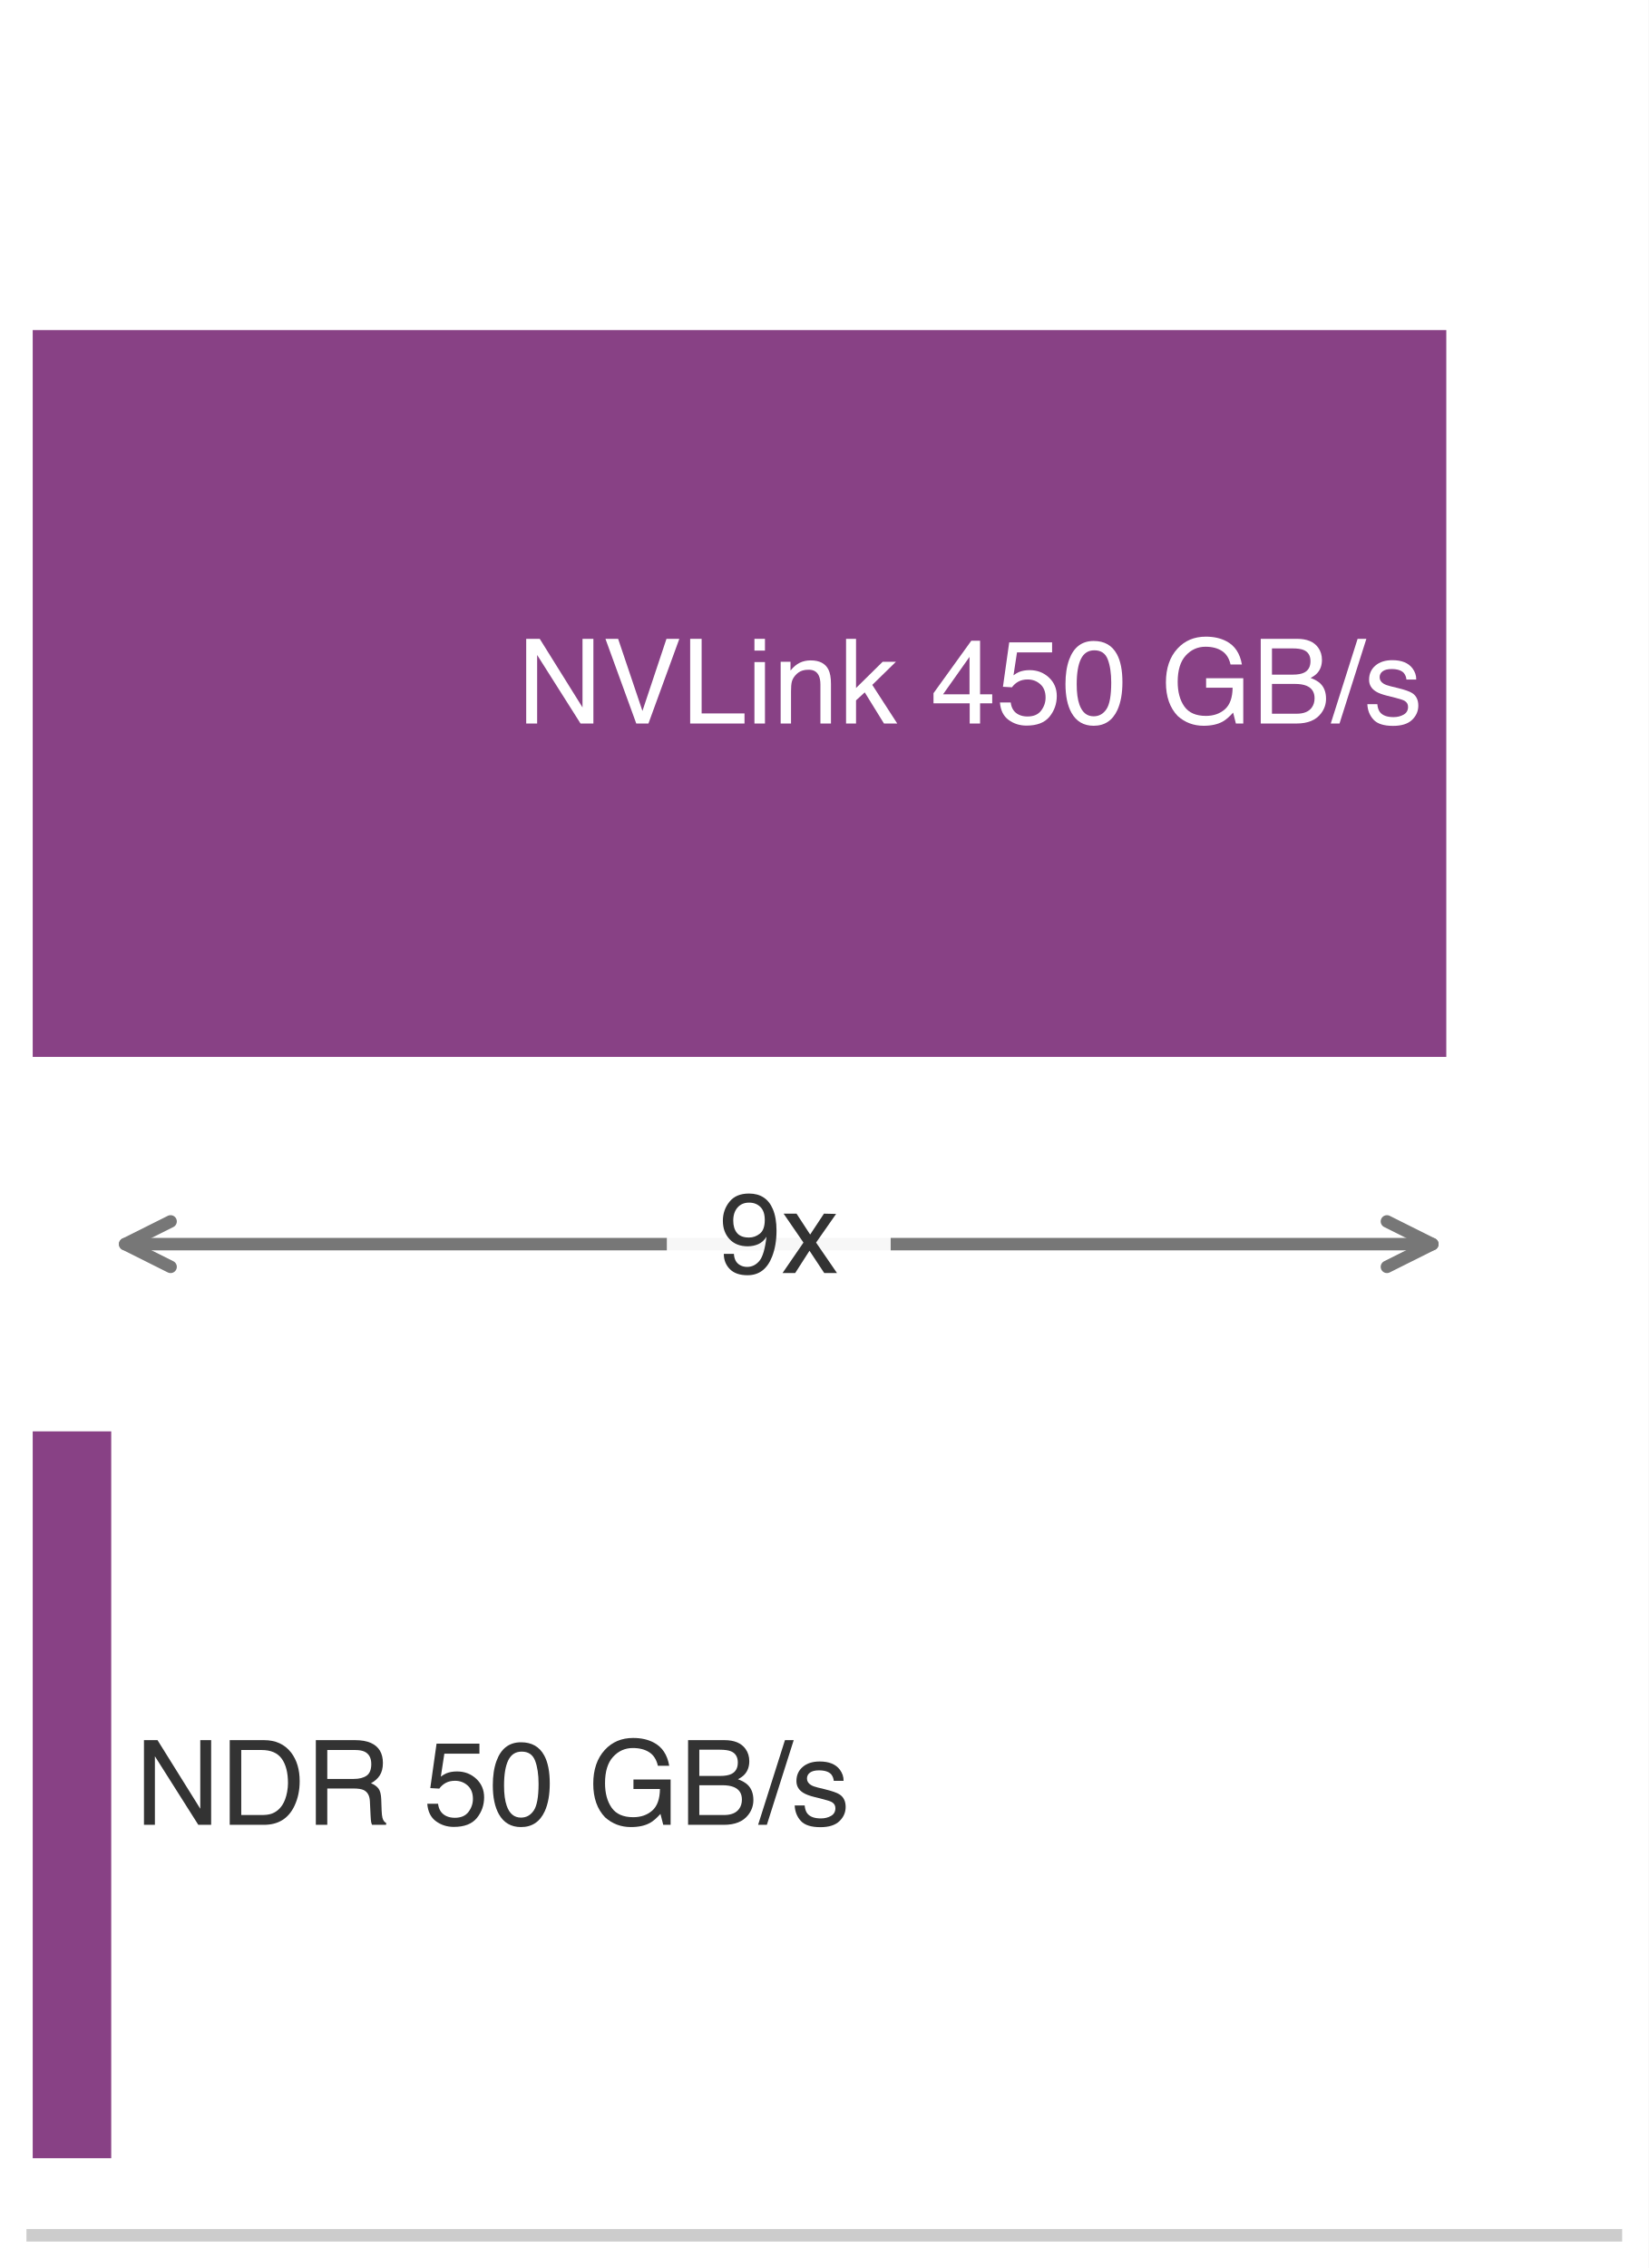
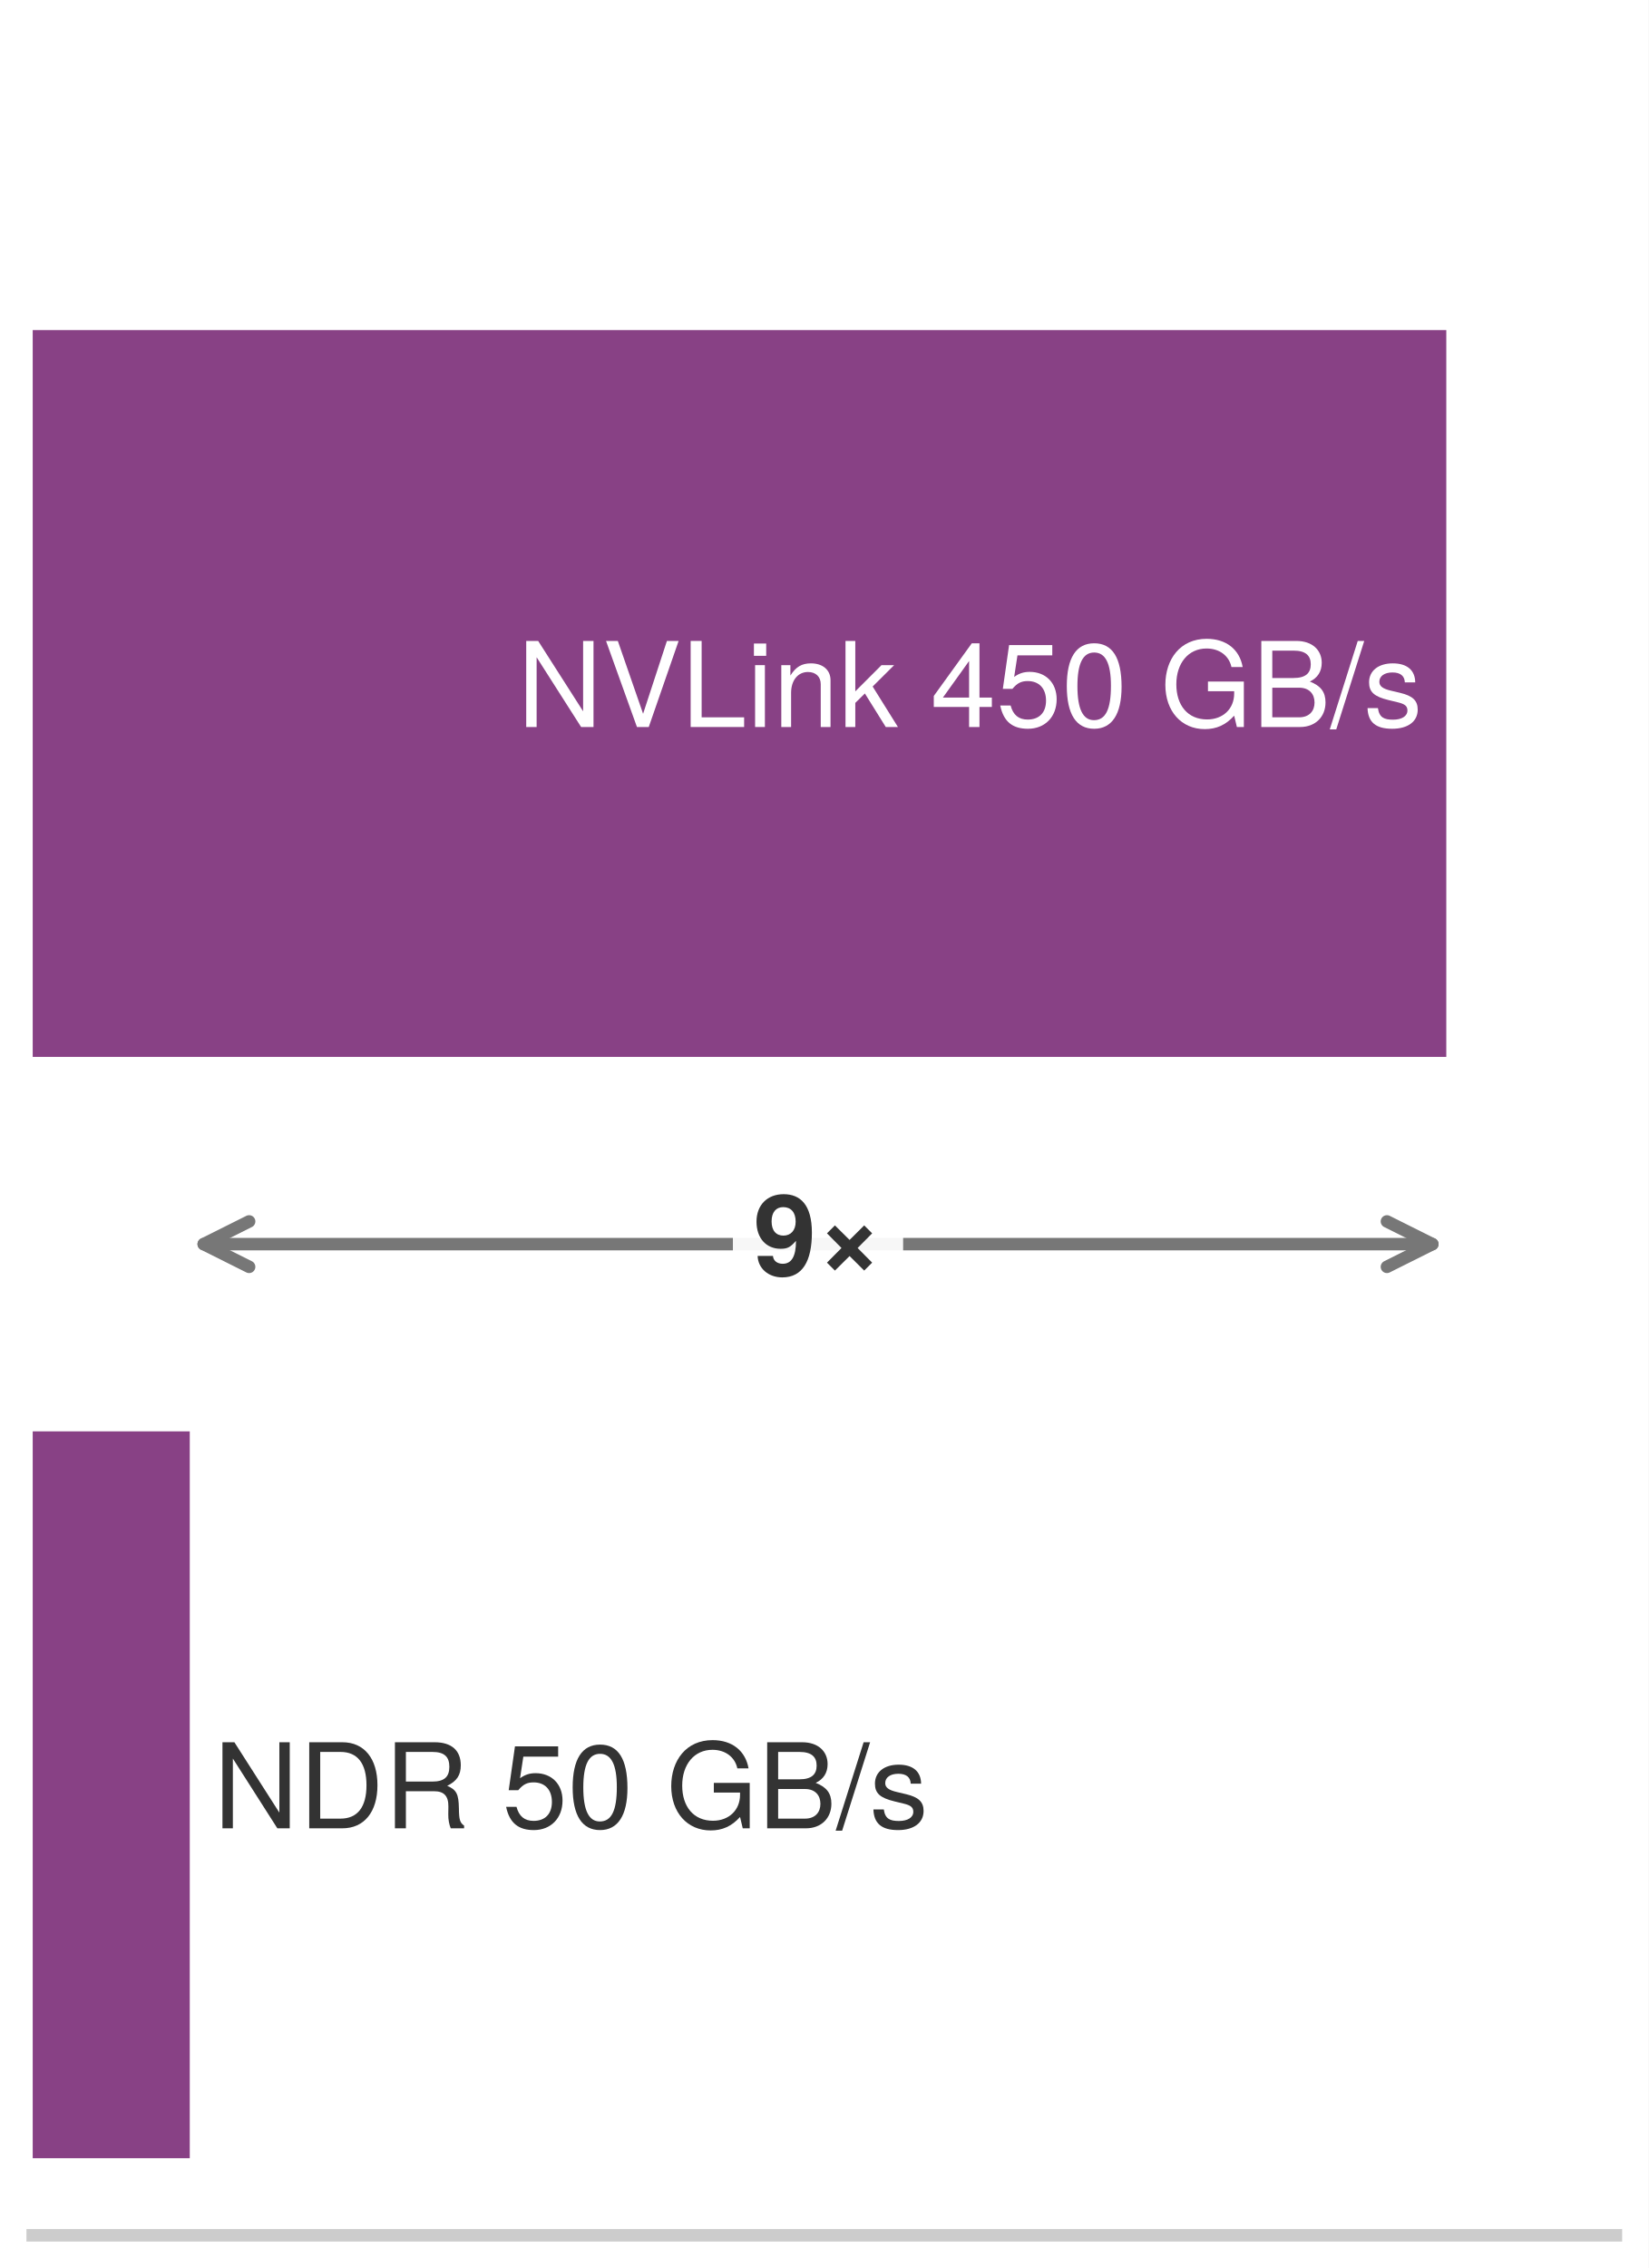
<svg xmlns="http://www.w3.org/2000/svg" xmlns:xlink="http://www.w3.org/1999/xlink" width="72.63pt" height="99.9pt" viewBox="0 0 72.63 99.9" version="1.1">
  <defs>
    <style type="text/css">*{stroke-linejoin: round; stroke-linecap: butt}</style>
  </defs>
  <g id="figure_1">
    <g id="patch_1">
      <path d="M 0 99.9 L 72.63 99.9 L 72.63 0 L 0 0 z " style="fill: #ffffff" />
    </g>
    <g id="axes_1">
      <g id="patch_2">
        <path d="M 1.44 98.46 L 71.19 98.46 L 71.19 1.44 L 1.44 1.44 z " style="fill: #ffffff" />
      </g>
      <g id="patch_3">
-         <path d="M 1.44 46.554 L 63.717 46.554 L 63.717 14.538 L 1.44 14.538 z " clip-path="url(#p879ee31a35)" style="fill: #7e317b; opacity: 0.92" />
+         <path d="M 1.44 46.554 L 63.717 46.554 L 63.717 14.538 L 1.44 14.538 z " clip-path="url(#pcc91f73753)" style="fill: #7e317b; opacity: 0.92" />
      </g>
      <g id="patch_4">
-         <path d="M 1.44 95.064 L 4.9 95.064 L 4.9 63.048 L 1.44 63.048 z " clip-path="url(#p879ee31a35)" style="fill: #7e317b; opacity: 0.92" />
+         <path d="M 1.44 95.064 L 8.36 95.064 L 8.36 63.048 L 1.44 63.048 z " clip-path="url(#pcc91f73753)" style="fill: #7e317b; opacity: 0.92" />
      </g>
      <g id="matplotlib.axis_1" />
      <g id="matplotlib.axis_2" />
      <g id="patch_5">
        <path d="M 1.44 98.46 L 71.19 98.46 " style="fill: none; stroke: #cccccc; stroke-width: 0.55; stroke-linejoin: miter; stroke-linecap: square" />
      </g>
      <g id="text_1">
-         <g style="fill: #ffffff" transform="translate(22.78572 31.86916) scale(0.052 -0.052)">
+         <g style="fill: #ffffff" transform="translate(22.78816 32.0228) scale(0.052 -0.052)">
          <defs>
-             <path id="Helvetica-4e" d="M 488 4591 L 1222 4591 L 3541 872 L 3541 4591 L 4131 4591 L 4131 0 L 3434 0 L 1081 3716 L 1081 0 L 488 0 L 488 4591 z M 2269 4591 L 2269 4591 z " transform="scale(0.015625)" />
-             <path id="Helvetica-56" d="M 850 4591 L 2169 681 L 3472 4591 L 4169 4591 L 2494 0 L 1834 0 L 163 4591 L 850 4591 z " transform="scale(0.015625)" />
-             <path id="Helvetica-4c" d="M 488 4591 L 1109 4591 L 1109 547 L 3434 547 L 3434 0 L 488 0 L 488 4591 z " transform="scale(0.015625)" />
-             <path id="Helvetica-69" d="M 413 3331 L 984 3331 L 984 0 L 413 0 L 413 3331 z M 413 4591 L 984 4591 L 984 3953 L 413 3953 L 413 4591 z " transform="scale(0.015625)" />
-             <path id="Helvetica-6e" d="M 413 3347 L 947 3347 L 947 2872 Q 1184 3166 1450 3294 Q 1716 3422 2041 3422 Q 2753 3422 3003 2925 Q 3141 2653 3141 2147 L 3141 0 L 2569 0 L 2569 2109 Q 2569 2416 2478 2603 Q 2328 2916 1934 2916 Q 1734 2916 1606 2875 Q 1375 2806 1200 2600 Q 1059 2434 1017 2257 Q 975 2081 975 1753 L 975 0 L 413 0 L 413 3347 z M 1734 3428 L 1734 3428 z " transform="scale(0.015625)" />
-             <path id="Helvetica-6b" d="M 400 4591 L 941 4591 L 941 1925 L 2384 3347 L 3103 3347 L 1822 2094 L 3175 0 L 2456 0 L 1413 1688 L 941 1256 L 941 0 L 400 0 L 400 4591 z " transform="scale(0.015625)" />
-             <path id="Helvetica-20" transform="scale(0.015625)" />
-             <path id="Helvetica-34" d="M 2116 1584 L 2116 3613 L 681 1584 L 2116 1584 z M 2125 0 L 2125 1094 L 163 1094 L 163 1644 L 2213 4488 L 2688 4488 L 2688 1584 L 3347 1584 L 3347 1094 L 2688 1094 L 2688 0 L 2125 0 z " transform="scale(0.015625)" />
-             <path id="Helvetica-39" d="M 850 1081 Q 875 616 1209 438 Q 1381 344 1597 344 Q 2000 344 2284 680 Q 2569 1016 2688 2044 Q 2500 1747 2223 1626 Q 1947 1506 1628 1506 Q 981 1506 604 1909 Q 228 2313 228 2947 Q 228 3556 600 4018 Q 972 4481 1697 4481 Q 2675 4481 3047 3600 Q 3253 3116 3253 2388 Q 3253 1566 3006 931 Q 2597 -125 1619 -125 Q 963 -125 622 219 Q 281 563 281 1081 L 850 1081 z M 1703 2000 Q 2038 2000 2314 2220 Q 2591 2441 2591 2991 Q 2591 3484 2342 3726 Q 2094 3969 1709 3969 Q 1297 3969 1055 3692 Q 813 3416 813 2953 Q 813 2516 1025 2258 Q 1238 2000 1703 2000 z " transform="scale(0.015625)" />
-             <path id="Helvetica-30" d="M 1731 4475 Q 2600 4475 2988 3759 Q 3288 3206 3288 2244 Q 3288 1331 3016 734 Q 2622 -122 1728 -122 Q 922 -122 528 578 Q 200 1163 200 2147 Q 200 2909 397 3456 Q 766 4475 1731 4475 z M 1725 391 Q 2163 391 2422 778 Q 2681 1166 2681 2222 Q 2681 2984 2493 3476 Q 2306 3969 1766 3969 Q 1269 3969 1039 3501 Q 809 3034 809 2125 Q 809 1441 956 1025 Q 1181 391 1725 391 z " transform="scale(0.015625)" />
-             <path id="Helvetica-47" d="M 2472 4709 Q 3119 4709 3591 4459 Q 4275 4100 4428 3200 L 3813 3200 Q 3700 3703 3347 3933 Q 2994 4163 2456 4163 Q 1819 4163 1383 3684 Q 947 3206 947 2259 Q 947 1441 1306 927 Q 1666 413 2478 413 Q 3100 413 3508 773 Q 3916 1134 3925 1941 L 2488 1941 L 2488 2456 L 4503 2456 L 4503 0 L 4103 0 L 3953 591 Q 3638 244 3394 109 Q 2984 -122 2353 -122 Q 1538 -122 950 406 Q 309 1069 309 2225 Q 309 3378 934 4059 Q 1528 4709 2472 4709 z M 2369 4716 L 2369 4716 z " transform="scale(0.015625)" />
-             <path id="Helvetica-42" d="M 2213 2650 Q 2606 2650 2825 2759 Q 3169 2931 3169 3378 Q 3169 3828 2803 3984 Q 2597 4072 2191 4072 L 1081 4072 L 1081 2650 L 2213 2650 z M 2422 531 Q 2994 531 3238 863 Q 3391 1072 3391 1369 Q 3391 1869 2944 2050 Q 2706 2147 2316 2147 L 1081 2147 L 1081 531 L 2422 531 z M 472 4591 L 2444 4591 Q 3250 4591 3591 4109 Q 3791 3825 3791 3453 Q 3791 3019 3544 2741 Q 3416 2594 3175 2472 Q 3528 2338 3703 2169 Q 4013 1869 4013 1341 Q 4013 897 3734 538 Q 3319 0 2413 0 L 472 0 L 472 4591 z " transform="scale(0.015625)" />
-             <path id="Helvetica-2f" d="M 1456 4591 L 1931 4591 L 475 0 L 0 0 L 1456 4591 z " transform="scale(0.015625)" />
-             <path id="Helvetica-73" d="M 747 1050 Q 772 769 888 619 Q 1100 347 1625 347 Q 1938 347 2175 483 Q 2413 619 2413 903 Q 2413 1119 2222 1231 Q 2100 1300 1741 1391 L 1294 1503 Q 866 1609 663 1741 Q 300 1969 300 2372 Q 300 2847 642 3140 Q 984 3434 1563 3434 Q 2319 3434 2653 2991 Q 2863 2709 2856 2384 L 2325 2384 Q 2309 2575 2191 2731 Q 1997 2953 1519 2953 Q 1200 2953 1036 2831 Q 872 2709 872 2509 Q 872 2291 1088 2159 Q 1213 2081 1456 2022 L 1828 1931 Q 2434 1784 2641 1647 Q 2969 1431 2969 969 Q 2969 522 2630 197 Q 2291 -128 1597 -128 Q 850 -128 539 211 Q 228 550 206 1050 L 747 1050 z M 1578 3428 L 1578 3428 z " transform="scale(0.015625)" />
+             <path id="TeXGyreHeros-Regular-4d" d="M 4134 0 L 4134 4666 L 3571 4666 L 3571 851 L 1133 4666 L 486 4666 L 486 0 L 1050 0 L 1050 3782 L 3462 0 L 4134 0 z " transform="scale(0.015625)" />
+             <path id="TeXGyreHeros-Regular-70" d="M 4128 4666 L 3494 4666 L 2202 717 L 832 4666 L 192 4666 L 1869 0 L 2509 0 L 4128 4666 z " transform="scale(0.015625)" />
+             <path id="TeXGyreHeros-Regular-48" d="M 3411 0 L 3411 525 L 1107 525 L 1107 4666 L 512 4666 L 512 0 L 3411 0 z " transform="scale(0.015625)" />
+             <path id="TeXGyreHeros-Regular-43" d="M 979 0 L 979 3354 L 448 3354 L 448 0 L 979 0 z M 1050 3859 L 1050 4525 L 384 4525 L 384 3859 L 1050 3859 z " transform="scale(0.015625)" />
+             <path id="TeXGyreHeros-Regular-4e" d="M 3117 0 L 3117 2534 C 3117 3091 2701 3450 2054 3450 C 1555 3450 1235 3258 941 2790 L 941 3354 L 448 3354 L 448 0 L 979 0 L 979 1850 C 979 2534 1350 2982 1894 2982 C 2317 2982 2586 2726 2586 2323 L 2586 0 L 3117 0 z " transform="scale(0.015625)" />
+             <path id="TeXGyreHeros-Regular-47" d="M 3213 0 L 1843 2195 L 3008 3354 L 2323 3354 L 902 1933 L 902 4666 L 371 4666 L 371 0 L 902 0 L 902 1306 L 1421 1818 L 2554 0 L 3213 0 z " transform="scale(0.015625)" />
+             <path id="TeXGyreHeros-Regular-68" transform="scale(0.015625)" />
+             <path id="TeXGyreHeros-Regular-3a" d="M 3328 1088 L 3328 1594 L 2656 1594 L 2656 4538 L 2240 4538 L 179 1683 L 179 1088 L 2093 1088 L 2093 0 L 2656 0 L 2656 1088 L 3328 1088 z M 2093 1594 L 672 1594 L 2093 3578 L 2093 1594 z " transform="scale(0.015625)" />
+             <path id="TeXGyreHeros-Regular-39" d="M 3283 1504 C 3283 2400 2688 2989 1818 2989 C 1498 2989 1242 2906 979 2714 L 1158 3885 L 3046 3885 L 3046 4442 L 704 4442 L 365 2067 L 883 2067 C 1146 2381 1363 2490 1715 2490 C 2323 2490 2707 2099 2707 1427 C 2707 774 2330 403 1715 403 C 1222 403 922 653 787 1165 L 224 1165 C 410 262 922 -96 1728 -96 C 2643 -96 3283 544 3283 1504 z " transform="scale(0.015625)" />
+             <path id="TeXGyreHeros-Regular-7a" d="M 3245 2182 C 3245 3757 2746 4538 1760 4538 C 781 4538 275 3744 275 2221 C 275 691 787 -96 1760 -96 C 2720 -96 3245 691 3245 2182 z M 2669 2234 C 2669 947 2374 371 1747 371 C 1152 371 851 973 851 2214 C 851 3456 1152 4038 1760 4038 C 2368 4038 2669 3450 2669 2234 z " transform="scale(0.015625)" />
+             <path id="TeXGyreHeros-Regular-3b" d="M 4538 0 L 4538 2464 L 2592 2464 L 2592 1939 L 4013 1939 L 4013 1811 C 4013 979 3398 410 2547 410 C 1491 410 877 1178 877 2317 C 877 3462 1530 4256 2515 4256 C 3226 4256 3738 3853 3866 3251 L 4474 3251 C 4307 4198 3590 4781 2522 4781 C 1094 4781 282 3680 282 2285 C 282 851 1158 -115 2419 -115 C 3053 -115 3558 109 4013 614 L 4160 0 L 4538 0 z " transform="scale(0.015625)" />
+             <path id="TeXGyreHeros-Regular-23" d="M 3987 1331 C 3987 1894 3731 2234 3136 2464 C 3558 2662 3782 3008 3782 3482 C 3782 4160 3283 4666 2400 4666 L 506 4666 L 506 0 L 2611 0 C 3450 0 3987 563 3987 1331 z M 3187 3398 C 3187 2925 2912 2656 2253 2656 L 1101 2656 L 1101 4141 L 2253 4141 C 2912 4141 3187 3872 3187 3398 z M 3392 1325 C 3392 877 3117 525 2554 525 L 1101 525 L 1101 2131 L 2554 2131 C 3117 2131 3392 1779 3392 1325 z " transform="scale(0.015625)" />
+             <path id="TeXGyreHeros-Regular-67" d="M 1818 4666 L 1466 4666 L -51 -128 L 301 -128 L 1818 4666 z " transform="scale(0.015625)" />
+             <path id="TeXGyreHeros-Regular-63" d="M 2938 941 C 2938 1440 2656 1690 1990 1850 L 1478 1971 C 1043 2074 858 2214 858 2451 C 858 2758 1133 2957 1568 2957 C 1997 2957 2227 2771 2240 2419 L 2803 2419 C 2797 3078 2362 3450 1587 3450 C 806 3450 301 3046 301 2426 C 301 1901 570 1651 1363 1459 L 1862 1338 C 2234 1248 2381 1139 2381 896 C 2381 582 2067 397 1600 397 C 1120 397 851 512 781 1024 L 218 1024 C 243 250 678 -96 1555 -96 C 2400 -96 2938 294 2938 941 z " transform="scale(0.015625)" />
          </defs>
-           <use xlink:href="#Helvetica-4e" />
-           <use xlink:href="#Helvetica-56" transform="translate(72.2168 0)" />
-           <use xlink:href="#Helvetica-4c" transform="translate(138.916 0)" />
-           <use xlink:href="#Helvetica-69" transform="translate(194.5312 0)" />
-           <use xlink:href="#Helvetica-6e" transform="translate(216.748 0)" />
-           <use xlink:href="#Helvetica-6b" transform="translate(272.3633 0)" />
-           <use xlink:href="#Helvetica-20" transform="translate(322.3633 0)" />
-           <use xlink:href="#Helvetica-34" transform="translate(350.1465 0)" />
-           <use xlink:href="#Helvetica-35" transform="translate(405.7617 0)" />
-           <use xlink:href="#Helvetica-30" transform="translate(461.377 0)" />
-           <use xlink:href="#Helvetica-20" transform="translate(516.9922 0)" />
-           <use xlink:href="#Helvetica-47" transform="translate(544.7754 0)" />
-           <use xlink:href="#Helvetica-42" transform="translate(622.5586 0)" />
-           <use xlink:href="#Helvetica-2f" transform="translate(689.2578 0)" />
-           <use xlink:href="#Helvetica-73" transform="translate(717.041 0)" />
+           <use xlink:href="#TeXGyreHeros-Regular-4d" />
+           <use xlink:href="#TeXGyreHeros-Regular-70" transform="translate(72.20312 0)" />
+           <use xlink:href="#TeXGyreHeros-Regular-48" transform="translate(138.9062 0)" />
+           <use xlink:href="#TeXGyreHeros-Regular-43" transform="translate(194.5 0)" />
+           <use xlink:href="#TeXGyreHeros-Regular-4e" transform="translate(216.7031 0)" />
+           <use xlink:href="#TeXGyreHeros-Regular-47" transform="translate(272.2969 0)" />
+           <use xlink:href="#TeXGyreHeros-Regular-68" transform="translate(322.2969 0)" />
+           <use xlink:href="#TeXGyreHeros-Regular-3a" transform="translate(350.0938 0)" />
+           <use xlink:href="#TeXGyreHeros-Regular-39" transform="translate(405.6875 0)" />
+           <use xlink:href="#TeXGyreHeros-Regular-7a" transform="translate(461.2812 0)" />
+           <use xlink:href="#TeXGyreHeros-Regular-68" transform="translate(516.875 0)" />
+           <use xlink:href="#TeXGyreHeros-Regular-3b" transform="translate(544.6719 0)" />
+           <use xlink:href="#TeXGyreHeros-Regular-23" transform="translate(622.4688 0)" />
+           <use xlink:href="#TeXGyreHeros-Regular-67" transform="translate(689.1719 0)" />
+           <use xlink:href="#TeXGyreHeros-Regular-63" transform="translate(716.9688 0)" />
        </g>
      </g>
      <g id="text_2">
-         <g style="fill: #333333" transform="translate(5.946071 80.37916) scale(0.052 -0.052)">
+         <g style="fill: #333333" transform="translate(9.405893 80.5328) scale(0.052 -0.052)">
          <defs>
-             <path id="Helvetica-44" d="M 2250 531 Q 2566 531 2769 597 Q 3131 719 3363 1066 Q 3547 1344 3628 1778 Q 3675 2038 3675 2259 Q 3675 3113 3336 3584 Q 2997 4056 2244 4056 L 1141 4056 L 1141 531 L 2250 531 z M 516 4591 L 2375 4591 Q 3322 4591 3844 3919 Q 4309 3313 4309 2366 Q 4309 1634 4034 1044 Q 3550 0 2369 0 L 516 0 L 516 4591 z " transform="scale(0.015625)" />
-             <path id="Helvetica-52" d="M 2622 2488 Q 3059 2488 3314 2663 Q 3569 2838 3569 3294 Q 3569 3784 3213 3963 Q 3022 4056 2703 4056 L 1184 4056 L 1184 2488 L 2622 2488 z M 563 4591 L 2688 4591 Q 3213 4591 3553 4438 Q 4200 4144 4200 3353 Q 4200 2941 4029 2678 Q 3859 2416 3553 2256 Q 3822 2147 3958 1969 Q 4094 1791 4109 1391 L 4131 775 Q 4141 513 4175 384 Q 4231 166 4375 103 L 4375 0 L 3613 0 Q 3581 59 3562 153 Q 3544 247 3531 516 L 3494 1281 Q 3472 1731 3159 1884 Q 2981 1969 2600 1969 L 1184 1969 L 1184 0 L 563 0 L 563 4591 z " transform="scale(0.015625)" />
-             <path id="Helvetica-35" d="M 791 1141 Q 847 659 1238 475 Q 1438 381 1700 381 Q 2200 381 2440 700 Q 2681 1019 2681 1406 Q 2681 1875 2395 2131 Q 2109 2388 1709 2388 Q 1419 2388 1211 2275 Q 1003 2163 856 1963 L 369 1991 L 709 4400 L 3034 4400 L 3034 3856 L 1131 3856 L 941 2613 Q 1097 2731 1238 2791 Q 1488 2894 1816 2894 Q 2431 2894 2859 2497 Q 3288 2100 3288 1491 Q 3288 856 2895 371 Q 2503 -113 1644 -113 Q 1097 -113 676 195 Q 256 503 206 1141 L 791 1141 z " transform="scale(0.015625)" />
+             <path id="TeXGyreHeros-Regular-2f" d="M 4269 2336 C 4269 3782 3552 4666 2368 4666 L 570 4666 L 570 0 L 2368 0 C 3546 0 4269 883 4269 2336 z M 3674 2330 C 3674 1152 3187 525 2266 525 L 1165 525 L 1165 4141 L 2266 4141 C 3187 4141 3674 3520 3674 2330 z " transform="scale(0.015625)" />
+             <path id="TeXGyreHeros-Regular-60" d="M 4346 0 L 4346 147 C 4122 301 4070 467 4064 1088 C 4051 1856 3936 2086 3430 2304 C 3955 2560 4166 2886 4166 3418 C 4166 4224 3661 4666 2746 4666 L 595 4666 L 595 0 L 1190 0 L 1190 2010 L 2726 2010 C 3251 2010 3501 1754 3494 1178 L 3488 762 C 3482 474 3539 192 3622 0 L 4346 0 z M 3546 3334 C 3546 2784 3264 2534 2630 2534 L 1190 2534 L 1190 4141 L 2630 4141 C 3296 4141 3546 3859 3546 3334 z " transform="scale(0.015625)" />
          </defs>
-           <use xlink:href="#Helvetica-4e" />
-           <use xlink:href="#Helvetica-44" transform="translate(72.2168 0)" />
-           <use xlink:href="#Helvetica-52" transform="translate(144.4336 0)" />
-           <use xlink:href="#Helvetica-20" transform="translate(216.6504 0)" />
-           <use xlink:href="#Helvetica-35" transform="translate(244.4336 0)" />
-           <use xlink:href="#Helvetica-30" transform="translate(300.0488 0)" />
-           <use xlink:href="#Helvetica-20" transform="translate(355.6641 0)" />
-           <use xlink:href="#Helvetica-47" transform="translate(383.4473 0)" />
-           <use xlink:href="#Helvetica-42" transform="translate(461.2305 0)" />
-           <use xlink:href="#Helvetica-2f" transform="translate(527.9297 0)" />
-           <use xlink:href="#Helvetica-73" transform="translate(555.7129 0)" />
+           <use xlink:href="#TeXGyreHeros-Regular-4d" />
+           <use xlink:href="#TeXGyreHeros-Regular-2f" transform="translate(72.20312 0)" />
+           <use xlink:href="#TeXGyreHeros-Regular-60" transform="translate(144.4062 0)" />
+           <use xlink:href="#TeXGyreHeros-Regular-68" transform="translate(216.6094 0)" />
+           <use xlink:href="#TeXGyreHeros-Regular-39" transform="translate(244.4062 0)" />
+           <use xlink:href="#TeXGyreHeros-Regular-7a" transform="translate(300 0)" />
+           <use xlink:href="#TeXGyreHeros-Regular-68" transform="translate(355.5938 0)" />
+           <use xlink:href="#TeXGyreHeros-Regular-3b" transform="translate(383.3906 0)" />
+           <use xlink:href="#TeXGyreHeros-Regular-23" transform="translate(461.1875 0)" />
+           <use xlink:href="#TeXGyreHeros-Regular-67" transform="translate(527.8906 0)" />
+           <use xlink:href="#TeXGyreHeros-Regular-63" transform="translate(555.6875 0)" />
        </g>
      </g>
      <g id="patch_6">
-         <path d="M 5.515 54.801 Q 34.308 54.801 63.102 54.801 " style="fill: none; stroke: #777777; stroke-width: 0.55; stroke-linecap: round" />
-         <path d="M 7.515 55.801 L 5.515 54.801 L 7.515 53.801 " style="fill: none; stroke: #777777; stroke-width: 0.55; stroke-linecap: round" />
+         <path d="M 8.975 54.801 Q 36.038 54.801 63.102 54.801 " style="fill: none; stroke: #777777; stroke-width: 0.55; stroke-linecap: round" />
+         <path d="M 10.975 55.801 L 8.975 54.801 L 10.975 53.801 " style="fill: none; stroke: #777777; stroke-width: 0.55; stroke-linecap: round" />
        <path d="M 61.102 53.801 L 63.102 54.801 L 61.102 55.801 " style="fill: none; stroke: #777777; stroke-width: 0.55; stroke-linecap: round" />
      </g>
      <g id="text_3">
        <g id="patch_7">
-           <path d="M 30.278 58.015 L 38.339 58.015 Q 39.239 58.015 39.239 57.115 L 39.239 52.487 Q 39.239 51.587 38.339 51.587 L 30.278 51.587 Q 29.378 51.587 29.378 52.487 L 29.378 57.115 Q 29.378 58.015 30.278 58.015 z " style="fill: #ffffff; opacity: 0.94" />
+           <path d="M 33.188 58.201 L 38.888 58.201 Q 39.788 58.201 39.788 57.301 L 39.788 52.301 Q 39.788 51.401 38.888 51.401 L 33.188 51.401 Q 32.288 51.401 32.288 52.301 L 32.288 57.301 Q 32.288 58.201 33.188 58.201 z " style="fill: #ffffff; opacity: 0.94" />
        </g>
-         <g style="fill: #333333" transform="translate(31.66822 56.07327) scale(0.05 -0.05)">
+         <g style="fill: #333333" transform="translate(33.18821 56.221) scale(0.05 -0.05)">
          <defs>
-             <path id="Helvetica-31" d="M 613 3169 L 613 3600 Q 1222 3659 1462 3798 Q 1703 3938 1822 4456 L 2266 4456 L 2266 0 L 1666 0 L 1666 3169 L 613 3169 z " transform="scale(0.015625)" />
-             <path id="Helvetica-38" d="M 1741 2600 Q 2113 2600 2322 2808 Q 2531 3016 2531 3303 Q 2531 3553 2331 3762 Q 2131 3972 1722 3972 Q 1316 3972 1134 3762 Q 953 3553 953 3272 Q 953 2956 1187 2778 Q 1422 2600 1741 2600 z M 1775 384 Q 2166 384 2423 595 Q 2681 806 2681 1225 Q 2681 1659 2415 1884 Q 2150 2109 1734 2109 Q 1331 2109 1076 1879 Q 822 1650 822 1244 Q 822 894 1055 639 Q 1288 384 1775 384 z M 975 2384 Q 741 2484 609 2619 Q 363 2869 363 3269 Q 363 3769 725 4128 Q 1088 4488 1753 4488 Q 2397 4488 2762 4148 Q 3128 3809 3128 3356 Q 3128 2938 2916 2678 Q 2797 2531 2547 2391 Q 2825 2263 2984 2097 Q 3281 1784 3281 1284 Q 3281 694 2884 283 Q 2488 -128 1763 -128 Q 1109 -128 657 226 Q 206 581 206 1256 Q 206 1653 400 1942 Q 594 2231 975 2384 z " transform="scale(0.015625)" />
-             <path id="Helvetica-78" d="M 94 3347 L 822 3347 L 1591 2169 L 2369 3347 L 3053 3331 L 1925 1716 L 3103 0 L 2384 0 L 1553 1256 L 747 0 L 34 0 L 1213 1716 L 94 3347 z " transform="scale(0.015625)" />
+             <path id="TeXGyreHeros-Bold-4f" d="M 3302 2464 C 3302 4051 2637 4634 1709 4634 C 800 4634 179 4032 179 3085 C 179 2150 730 1555 1536 1555 C 1939 1555 2093 1651 2406 2003 C 2406 1139 2163 710 1658 710 C 1344 710 1126 883 1107 1152 L 243 1152 C 262 454 851 -58 1632 -58 C 2771 -58 3302 858 3302 2464 z M 2387 3085 C 2387 2586 2106 2298 1696 2298 C 1286 2298 1030 2579 1030 3098 C 1030 3622 1286 3904 1683 3904 C 2118 3904 2387 3616 2387 3085 z " transform="scale(0.015625)" />
+             <path id="TeXGyreHeros-Bold-1a8" d="M 3142 774 L 2323 1600 L 3142 2426 L 2694 2874 L 1869 2054 L 1043 2874 L 595 2426 L 1414 1600 L 595 774 L 1043 326 L 1869 1146 L 2694 326 L 3142 774 z " transform="scale(0.015625)" />
          </defs>
-           <use xlink:href="#Helvetica-39" />
-           <use xlink:href="#Helvetica-78" transform="translate(55.61523 0)" />
+           <use xlink:href="#TeXGyreHeros-Bold-4f" />
+           <use xlink:href="#TeXGyreHeros-Bold-1a8" transform="translate(55.59375 0)" />
        </g>
      </g>
    </g>
  </g>
  <defs>
-     <clipPath id="p879ee31a35">
+     <clipPath id="pcc91f73753">
      <rect x="1.44" y="1.44" width="69.75" height="97.02" />
    </clipPath>
  </defs>
</svg>
